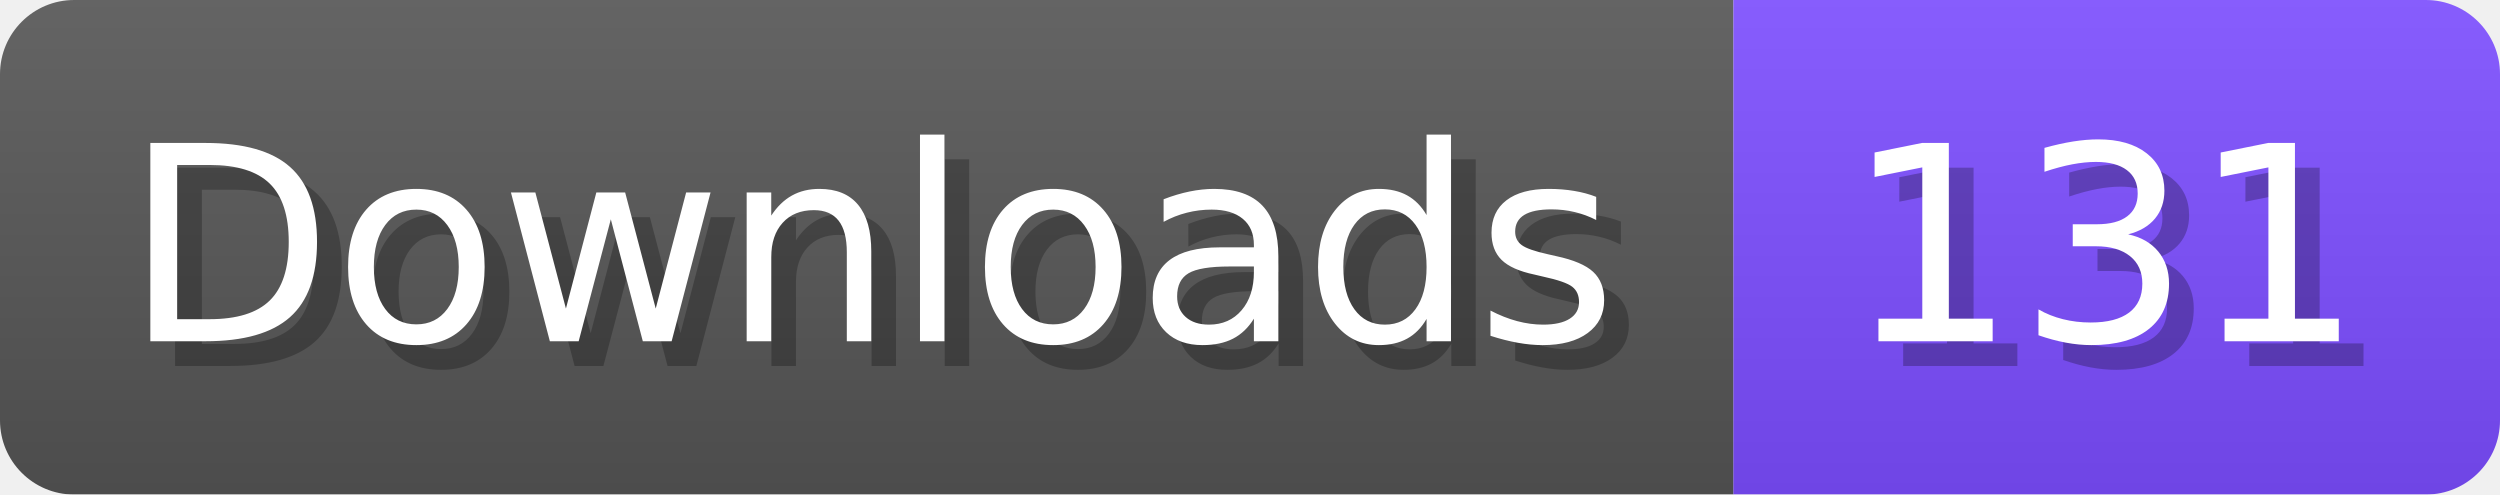
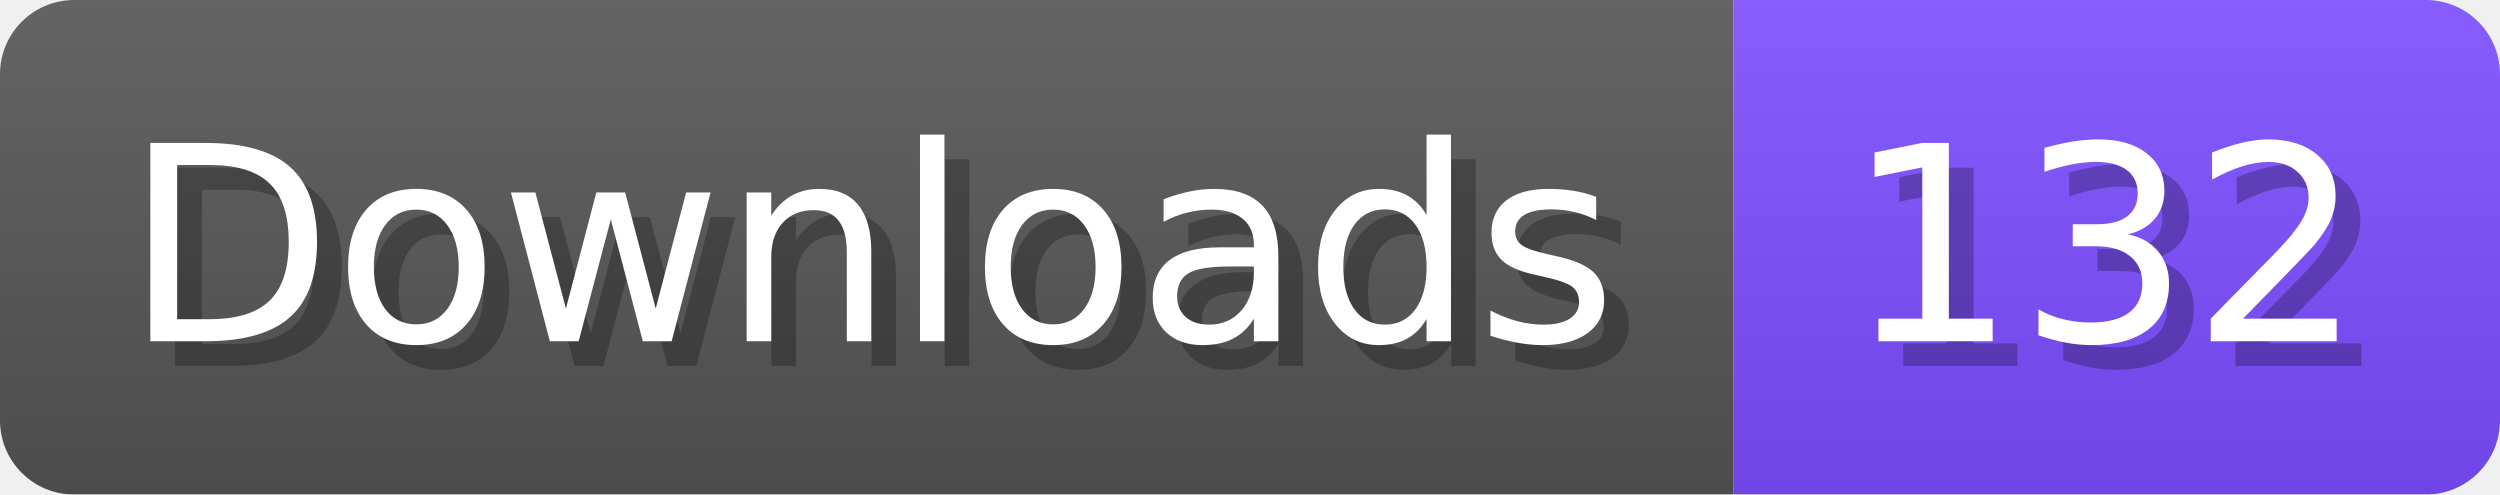
- <svg xmlns="http://www.w3.org/2000/svg" width="101.1" height="20" viewBox="0 0 1011 200" role="img" aria-label="Downloads: 131">
+ <svg xmlns="http://www.w3.org/2000/svg" width="101.1" height="20" viewBox="0 0 1011 200" role="img" aria-label="Downloads: 132">
  <linearGradient id="a" x2="0" y2="100%">
    <stop offset="0" stop-opacity=".1" stop-color="#EEE" />
    <stop offset="1" stop-opacity=".1" />
  </linearGradient>
  <mask id="m">
    <rect width="1011" height="200" rx="30" fill="#FFF" />
  </mask>
  <g mask="url(#m)">
    <rect width="701" height="200" fill="#555" />
    <rect width="310" height="200" fill="#7C4DFF" x="701" />
    <rect width="1011" height="200" fill="url(#a)" />
  </g>
  <g aria-hidden="true" fill="#fff" text-anchor="start" font-family="Verdana,DejaVu Sans,sans-serif" font-size="110">
    <text x="60" y="148" textLength="601" fill="#000" opacity="0.25">Downloads</text>
    <text x="50" y="138" textLength="601">Downloads</text>
-     <text x="756" y="148" textLength="210" fill="#000" opacity="0.25">131</text>
-     <text x="746" y="138" textLength="210">131</text>
+     <text x="756" y="148" textLength="210" fill="#000" opacity="0.25">132</text>
+     <text x="746" y="138" textLength="210">132</text>
  </g>
</svg>
